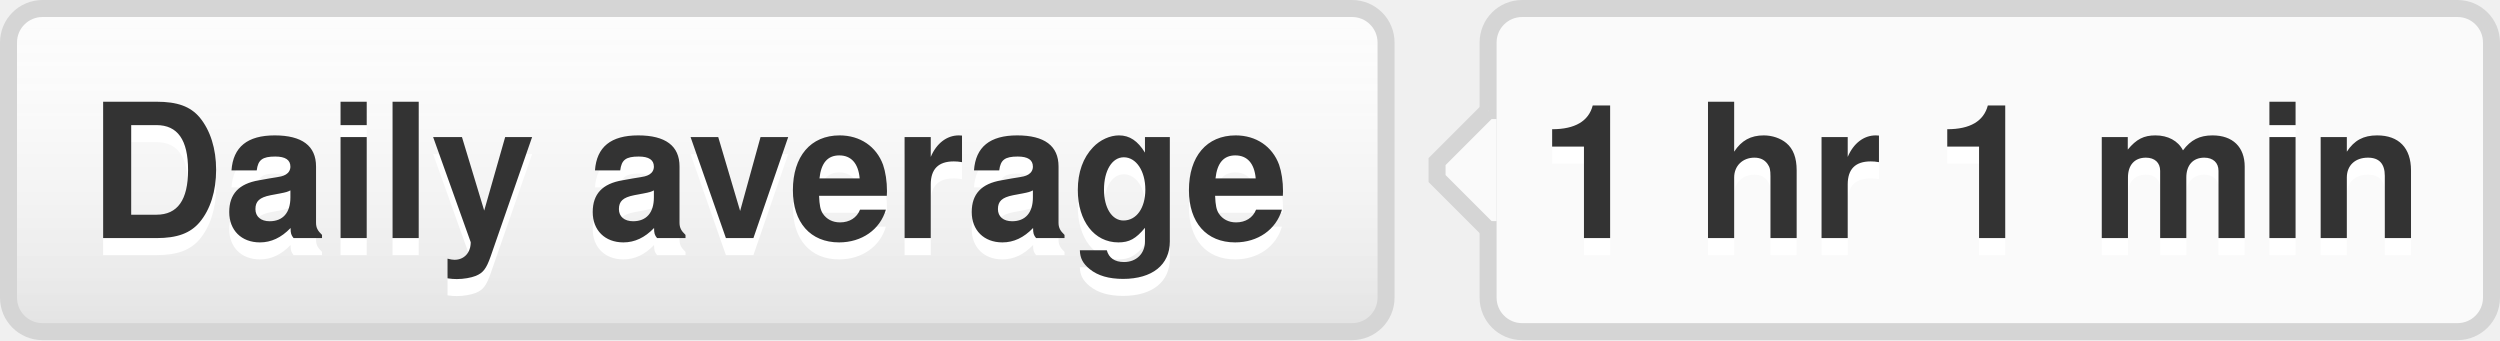
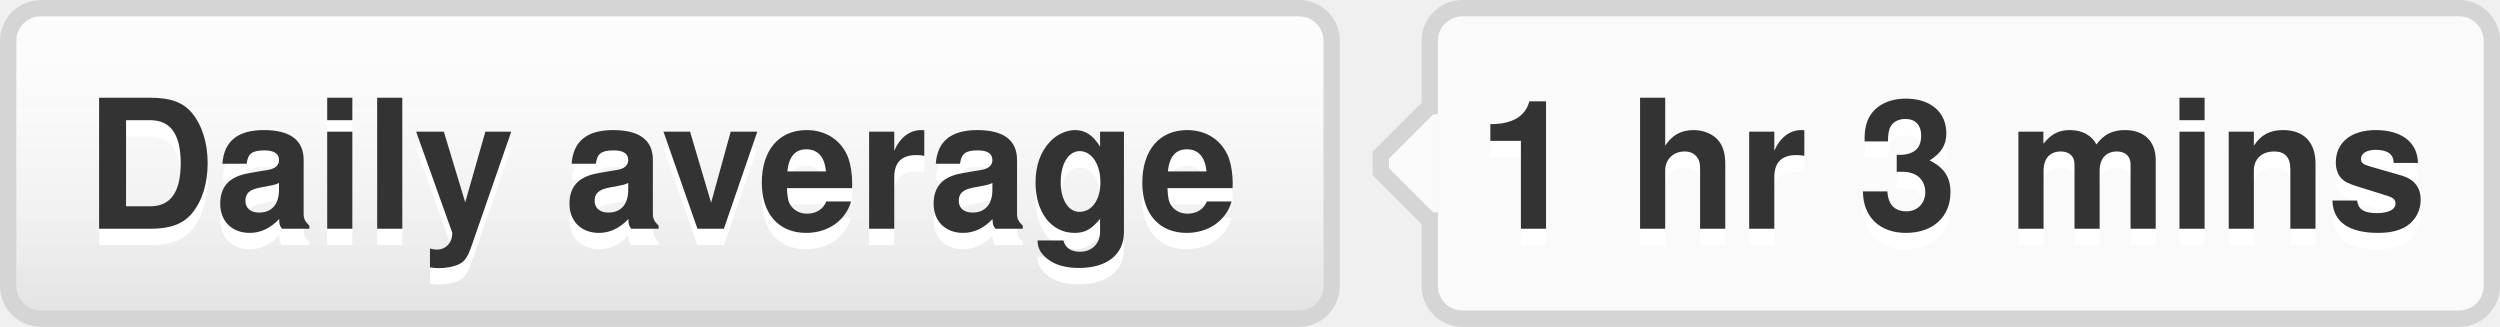
- <svg xmlns="http://www.w3.org/2000/svg" width="147" height="20" role="img" aria-label="Daily average: 1 hr 1 min">
+ <svg xmlns="http://www.w3.org/2000/svg" width="153" height="20" role="img" aria-label="Daily average: 1 hr 3 mins">
  <style>a:hover #llink{fill:url(#b);stroke:#ccc}a:hover #rlink{fill:#4183c4}</style>
  <linearGradient id="a" x2="0" y2="100%">
    <stop offset="0" stop-color="#fcfcfc" stop-opacity="0" />
    <stop offset="1" stop-opacity=".1" />
  </linearGradient>
  <linearGradient id="b" x2="0" y2="100%">
    <stop offset="0" stop-color="#ccc" stop-opacity=".1" />
    <stop offset="1" stop-opacity=".1" />
  </linearGradient>
  <g stroke="#d5d5d5">
    <rect stroke="none" fill="#fcfcfc" x=".5" y=".5" width="81" height="19" rx="2" />
-     <rect x="87.5" y=".5" width="59" height="19" rx="2" fill="#fafafa" />
+     <rect x="87.5" y=".5" width="65" height="19" rx="2" fill="#fafafa" />
    <rect x="87" y="7.5" width=".5" height="5" stroke="#fafafa" />
    <path d="M87.5 6.5 l-3 3v1 l3 3" fill="#fafafa" />
  </g>
  <g aria-hidden="true" fill="#333" text-anchor="middle" font-family="Helvetica Neue,Helvetica,Arial,sans-serif" text-rendering="geometricPrecision" font-weight="700" font-size="110px" line-height="14px">
    <rect id="llink" stroke="#d5d5d5" fill="url(#a)" x=".5" y=".5" width="81" height="19" rx="2" />
    <text aria-hidden="true" x="405" y="150" fill="#fff" transform="scale(.1)" textLength="710">Daily average</text>
    <text x="405" y="140" transform="scale(.1)" textLength="710">Daily average</text>
-     <text aria-hidden="true" x="1165" y="150" fill="#fff" transform="scale(.1)" textLength="510">1 hr 1 min</text>
-     <text id="rlink" x="1165" y="140" transform="scale(.1)" textLength="510">1 hr 1 min</text>
+     <text aria-hidden="true" x="1195" y="150" fill="#fff" transform="scale(.1)" textLength="570">1 hr 3 mins</text>
+     <text id="rlink" x="1195" y="140" transform="scale(.1)" textLength="570">1 hr 3 mins</text>
  </g>
</svg>
